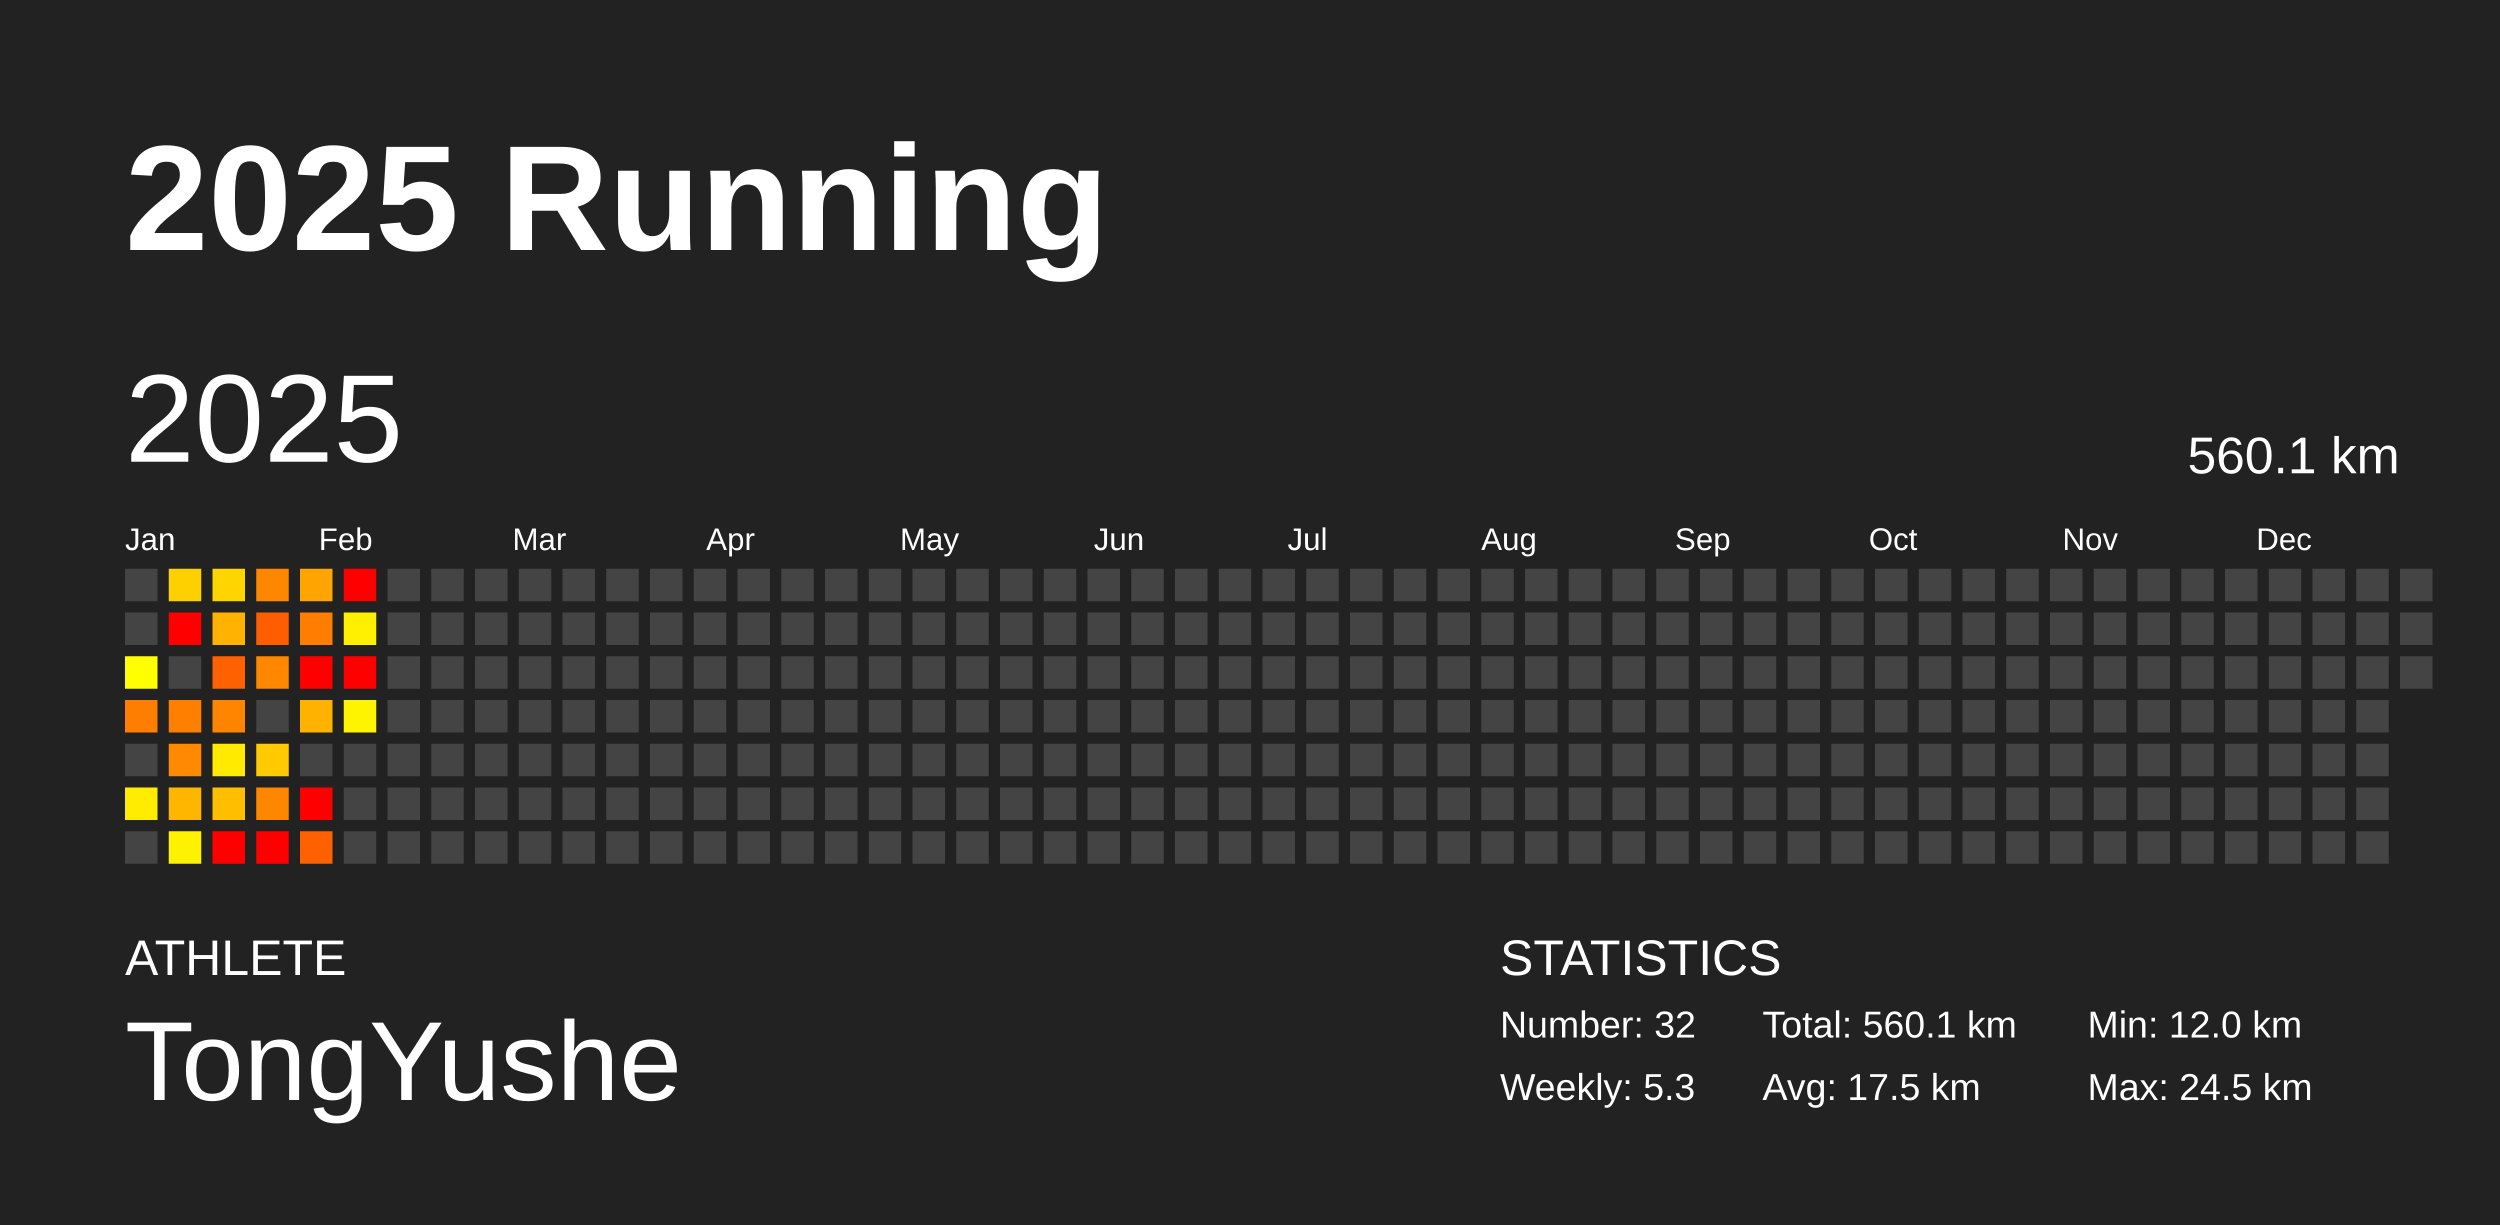
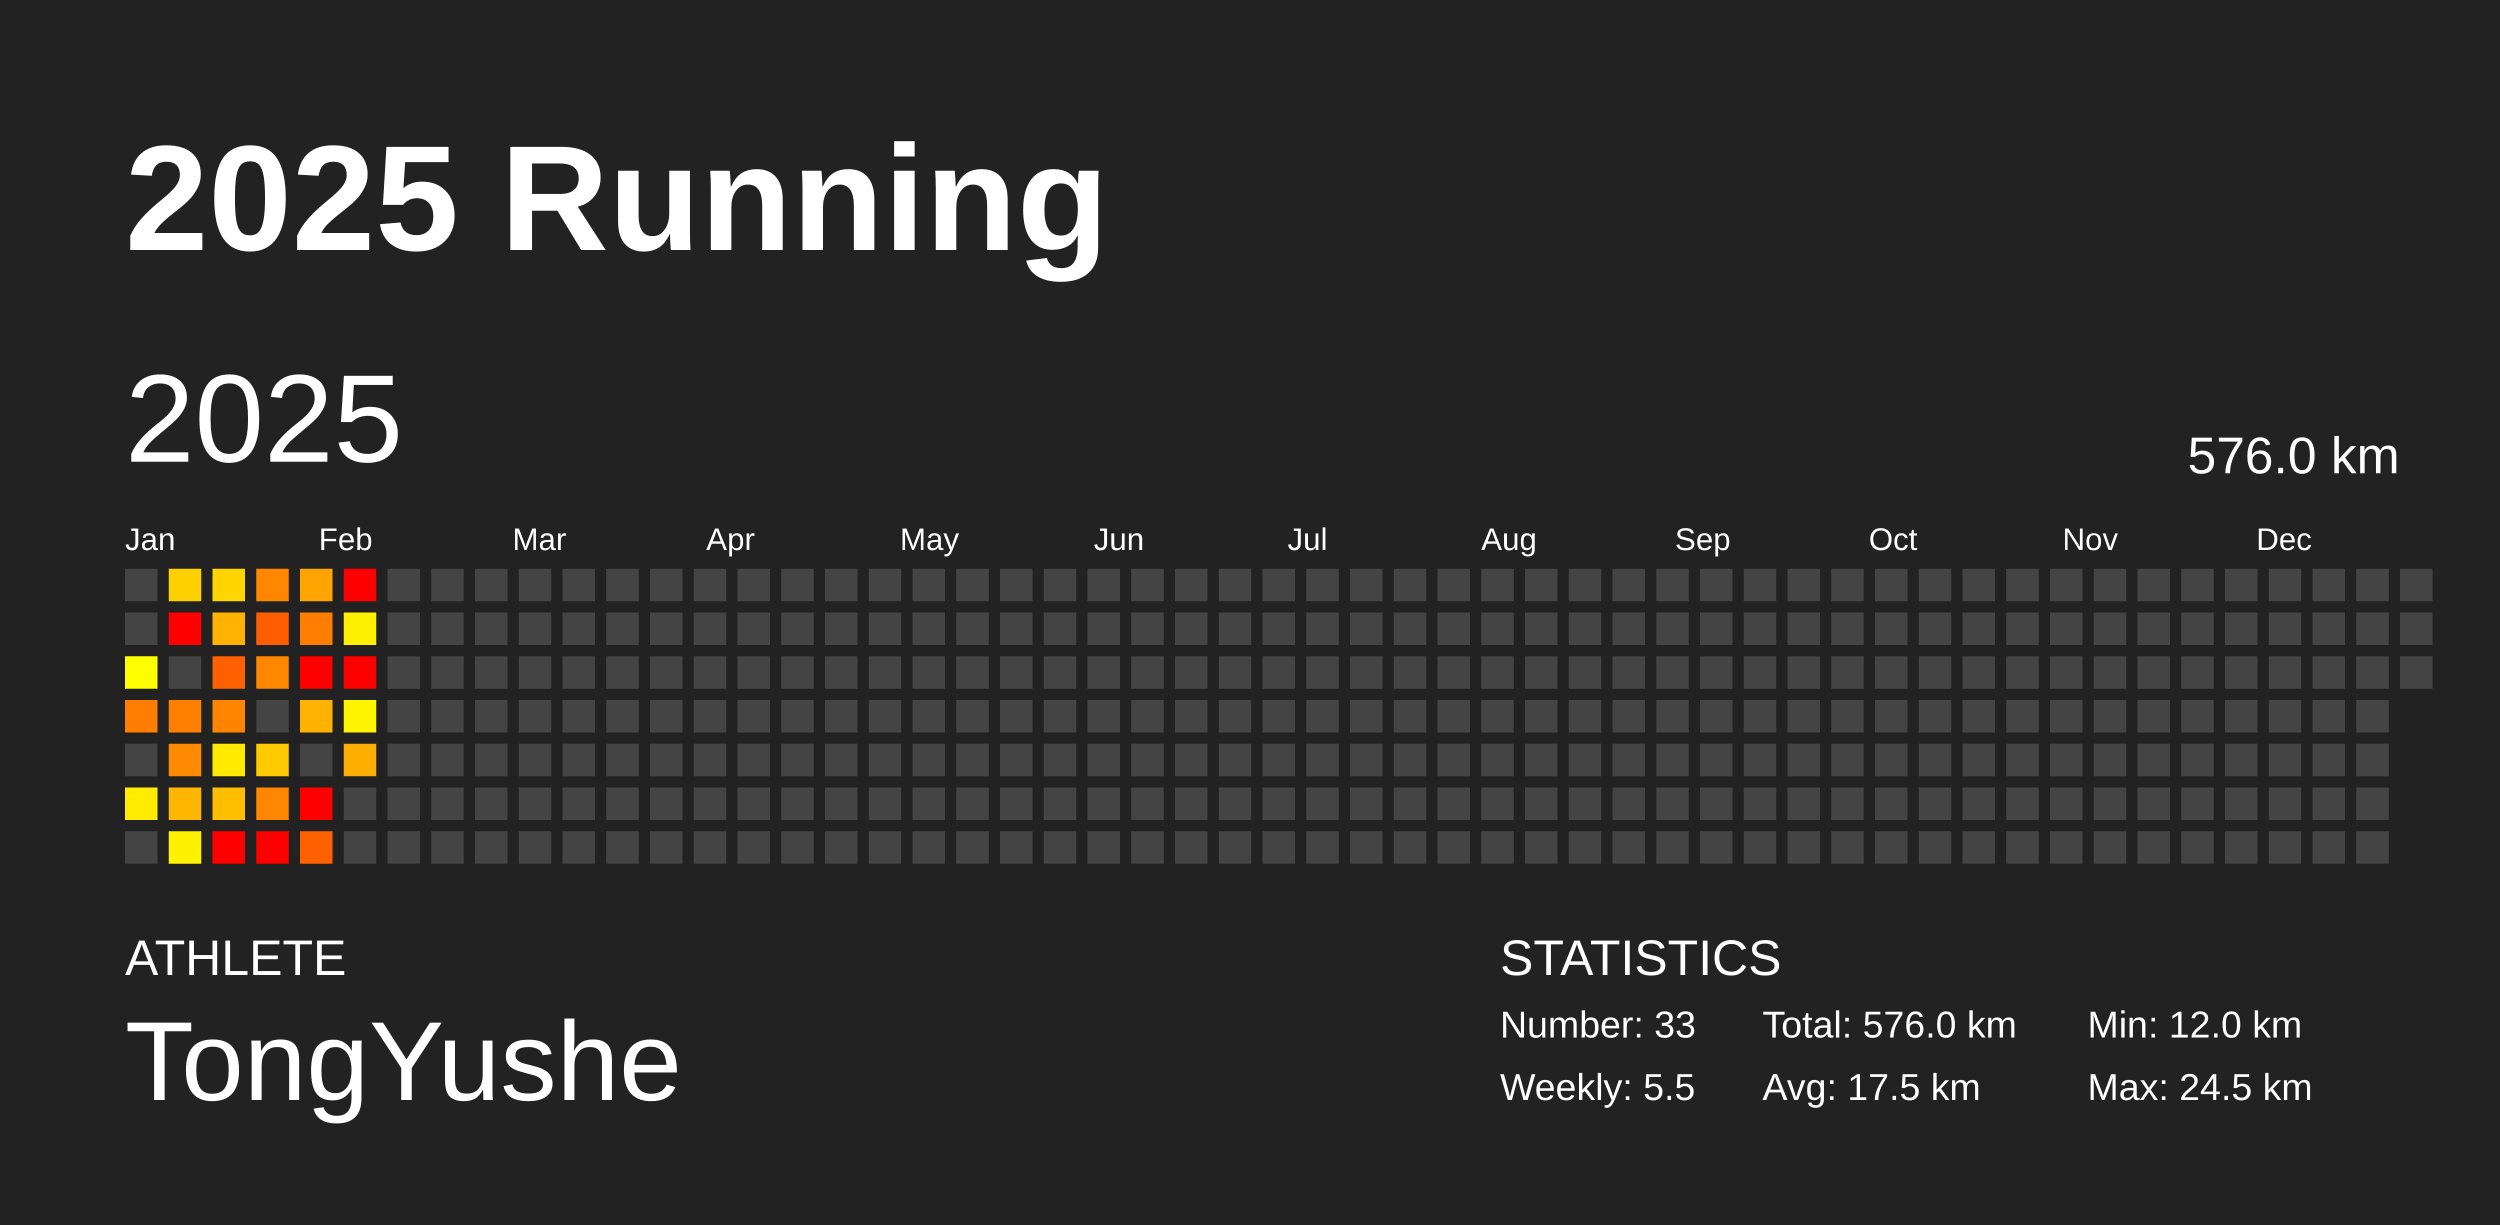
<svg xmlns="http://www.w3.org/2000/svg" baseProfile="full" height="98mm" version="1.1" viewBox="0,0,200,98" width="200mm">
  <defs />
  <rect fill="#222222" height="98" width="200" x="0" y="0" />
  <text fill="#FFFFFF" style="font-size:12px; font-family:Arial; font-weight:bold;" x="10" y="20">2025 Running</text>
  <text fill="#FFFFFF" style="font-size:4px; font-family:Arial" x="10" y="78">ATHLETE</text>
  <text fill="#FFFFFF" style="font-size:9px; font-family:Arial" x="10" y="88">TongYushe</text>
  <text fill="#FFFFFF" style="font-size:4px; font-family:Arial" x="120" y="78">STATISTICS</text>
-   <text fill="#FFFFFF" style="font-size:3px; font-family:Arial" x="120" y="83">Number: 32</text>
-   <text fill="#FFFFFF" style="font-size:3px; font-family:Arial" x="120" y="88">Weekly: 5.3</text>
-   <text fill="#FFFFFF" style="font-size:3px; font-family:Arial" x="141" y="83">Total: 560.1 km</text>
+   <text fill="#FFFFFF" style="font-size:3px; font-family:Arial" x="120" y="83">Number: 33</text>
+   <text fill="#FFFFFF" style="font-size:3px; font-family:Arial" x="120" y="88">Weekly: 5.5</text>
+   <text fill="#FFFFFF" style="font-size:3px; font-family:Arial" x="141" y="83">Total: 576.0 km</text>
  <text fill="#FFFFFF" style="font-size:3px; font-family:Arial" x="141" y="88">Avg: 17.5 km</text>
  <text fill="#FFFFFF" style="font-size:3px; font-family:Arial" x="167" y="83">Min: 12.0 km</text>
  <text fill="#FFFFFF" style="font-size:3px; font-family:Arial" x="167" y="88">Max: 24.5 km</text>
  <text dominant-baseline="hanging" fill="#FFFFFF" style="font-size:10.0px; font-family:Arial;" x="10" y="30">2025</text>
-   <text dominant-baseline="hanging" fill="#FFFFFF" style="font-size:4.125px; font-family:Arial;" x="175" y="35">560.1 km</text>
+   <text dominant-baseline="hanging" fill="#FFFFFF" style="font-size:4.125px; font-family:Arial;" x="175" y="35">576.0 km</text>
  <text fill="#FFFFFF" style="font-size:2.5px; font-family:Arial" x="10.0" y="44">Jan</text>
  <text fill="#FFFFFF" style="font-size:2.5px; font-family:Arial" x="25.5" y="44">Feb</text>
  <text fill="#FFFFFF" style="font-size:2.5px; font-family:Arial" x="41.0" y="44">Mar</text>
  <text fill="#FFFFFF" style="font-size:2.5px; font-family:Arial" x="56.5" y="44">Apr</text>
  <text fill="#FFFFFF" style="font-size:2.5px; font-family:Arial" x="72.0" y="44">May</text>
  <text fill="#FFFFFF" style="font-size:2.5px; font-family:Arial" x="87.5" y="44">Jun</text>
  <text fill="#FFFFFF" style="font-size:2.5px; font-family:Arial" x="103.0" y="44">Jul</text>
  <text fill="#FFFFFF" style="font-size:2.5px; font-family:Arial" x="118.5" y="44">Aug</text>
  <text fill="#FFFFFF" style="font-size:2.5px; font-family:Arial" x="134.0" y="44">Sep</text>
  <text fill="#FFFFFF" style="font-size:2.5px; font-family:Arial" x="149.5" y="44">Oct</text>
  <text fill="#FFFFFF" style="font-size:2.5px; font-family:Arial" x="165.0" y="44">Nov</text>
  <text fill="#FFFFFF" style="font-size:2.5px; font-family:Arial" x="180.5" y="44">Dec</text>
  <rect fill="#444444" height="2.6" width="2.6" x="10.0" y="45.5" />
  <rect fill="#444444" height="2.6" width="2.6" x="10.0" y="49.0" />
  <rect fill="#ffff00" height="2.6" width="2.6" x="10.0" y="52.5" />
  <rect fill="#ff7d00" height="2.6" width="2.6" x="10.0" y="56.0" />
  <rect fill="#444444" height="2.6" width="2.6" x="10.0" y="59.5" />
  <rect fill="#ffec00" height="2.6" width="2.6" x="10.0" y="63.0" />
  <rect fill="#444444" height="2.6" width="2.6" x="10.0" y="66.5" />
  <rect fill="#ffd000" height="2.6" width="2.6" x="13.5" y="45.5" />
  <rect fill="red" height="2.6" width="2.6" x="13.5" y="49.0" />
  <rect fill="#444444" height="2.6" width="2.6" x="13.5" y="52.5" />
  <rect fill="#ff7f00" height="2.6" width="2.6" x="13.5" y="56.0" />
  <rect fill="#ff8900" height="2.6" width="2.6" x="13.5" y="59.5" />
  <rect fill="#ffb600" height="2.6" width="2.6" x="13.5" y="63.0" />
  <rect fill="#fff200" height="2.6" width="2.6" x="13.5" y="66.5" />
  <rect fill="#ffd500" height="2.6" width="2.6" x="17.0" y="45.5" />
  <rect fill="#ffb300" height="2.6" width="2.6" x="17.0" y="49.0" />
  <rect fill="#ff6000" height="2.6" width="2.6" x="17.0" y="52.5" />
  <rect fill="#ff8500" height="2.6" width="2.6" x="17.0" y="56.0" />
  <rect fill="#ffea00" height="2.6" width="2.6" x="17.0" y="59.5" />
  <rect fill="#ffbf00" height="2.6" width="2.6" x="17.0" y="63.0" />
  <rect fill="red" height="2.6" width="2.6" x="17.0" y="66.5" />
  <rect fill="#ff8700" height="2.6" width="2.6" x="20.5" y="45.5" />
  <rect fill="#ff5e00" height="2.6" width="2.6" x="20.5" y="49.0" />
  <rect fill="#ff8800" height="2.6" width="2.6" x="20.5" y="52.5" />
  <rect fill="#444444" height="2.6" width="2.6" x="20.5" y="56.0" />
  <rect fill="#ffcb00" height="2.6" width="2.6" x="20.5" y="59.5" />
  <rect fill="#ff8700" height="2.6" width="2.6" x="20.5" y="63.0" />
  <rect fill="red" height="2.6" width="2.6" x="20.5" y="66.5" />
  <rect fill="#ffa400" height="2.6" width="2.6" x="24.0" y="45.5" />
  <rect fill="#ff7d00" height="2.6" width="2.6" x="24.0" y="49.0" />
  <rect fill="red" height="2.6" width="2.6" x="24.0" y="52.5" />
  <rect fill="#ffb300" height="2.6" width="2.6" x="24.0" y="56.0" />
  <rect fill="#444444" height="2.6" width="2.6" x="24.0" y="59.5" />
  <rect fill="red" height="2.6" width="2.6" x="24.0" y="63.0" />
  <rect fill="#ff6100" height="2.6" width="2.6" x="24.0" y="66.5" />
  <rect fill="red" height="2.6" width="2.6" x="27.5" y="45.5" />
  <rect fill="#ffef00" height="2.6" width="2.6" x="27.5" y="49.0" />
  <rect fill="red" height="2.6" width="2.6" x="27.5" y="52.5" />
  <rect fill="#fff400" height="2.6" width="2.6" x="27.5" y="56.0" />
-   <rect fill="#444444" height="2.6" width="2.6" x="27.5" y="59.5" />
+   <rect fill="#ffaf00" height="2.6" width="2.6" x="27.5" y="59.5" />
  <rect fill="#444444" height="2.6" width="2.6" x="27.5" y="63.0" />
  <rect fill="#444444" height="2.6" width="2.6" x="27.5" y="66.5" />
  <rect fill="#444444" height="2.6" width="2.6" x="31.0" y="45.5" />
  <rect fill="#444444" height="2.6" width="2.6" x="31.0" y="49.0" />
  <rect fill="#444444" height="2.6" width="2.6" x="31.0" y="52.5" />
  <rect fill="#444444" height="2.6" width="2.6" x="31.0" y="56.0" />
  <rect fill="#444444" height="2.6" width="2.6" x="31.0" y="59.5" />
  <rect fill="#444444" height="2.6" width="2.6" x="31.0" y="63.0" />
  <rect fill="#444444" height="2.6" width="2.6" x="31.0" y="66.5" />
  <rect fill="#444444" height="2.6" width="2.6" x="34.5" y="45.5" />
  <rect fill="#444444" height="2.6" width="2.6" x="34.5" y="49.0" />
  <rect fill="#444444" height="2.6" width="2.6" x="34.5" y="52.5" />
  <rect fill="#444444" height="2.6" width="2.6" x="34.5" y="56.0" />
  <rect fill="#444444" height="2.6" width="2.6" x="34.5" y="59.5" />
  <rect fill="#444444" height="2.6" width="2.6" x="34.5" y="63.0" />
  <rect fill="#444444" height="2.6" width="2.6" x="34.5" y="66.5" />
  <rect fill="#444444" height="2.6" width="2.6" x="38.0" y="45.5" />
  <rect fill="#444444" height="2.6" width="2.6" x="38.0" y="49.0" />
  <rect fill="#444444" height="2.6" width="2.6" x="38.0" y="52.5" />
  <rect fill="#444444" height="2.6" width="2.6" x="38.0" y="56.0" />
  <rect fill="#444444" height="2.6" width="2.6" x="38.0" y="59.5" />
  <rect fill="#444444" height="2.6" width="2.6" x="38.0" y="63.0" />
  <rect fill="#444444" height="2.6" width="2.6" x="38.0" y="66.5" />
  <rect fill="#444444" height="2.6" width="2.6" x="41.5" y="45.5" />
  <rect fill="#444444" height="2.6" width="2.6" x="41.5" y="49.0" />
  <rect fill="#444444" height="2.6" width="2.6" x="41.5" y="52.5" />
  <rect fill="#444444" height="2.6" width="2.6" x="41.5" y="56.0" />
  <rect fill="#444444" height="2.6" width="2.6" x="41.5" y="59.5" />
  <rect fill="#444444" height="2.6" width="2.6" x="41.5" y="63.0" />
  <rect fill="#444444" height="2.6" width="2.6" x="41.5" y="66.5" />
  <rect fill="#444444" height="2.6" width="2.6" x="45.0" y="45.5" />
  <rect fill="#444444" height="2.6" width="2.6" x="45.0" y="49.0" />
  <rect fill="#444444" height="2.6" width="2.6" x="45.0" y="52.5" />
  <rect fill="#444444" height="2.6" width="2.6" x="45.0" y="56.0" />
  <rect fill="#444444" height="2.6" width="2.6" x="45.0" y="59.5" />
  <rect fill="#444444" height="2.6" width="2.6" x="45.0" y="63.0" />
  <rect fill="#444444" height="2.6" width="2.6" x="45.0" y="66.5" />
  <rect fill="#444444" height="2.6" width="2.6" x="48.5" y="45.5" />
  <rect fill="#444444" height="2.6" width="2.6" x="48.5" y="49.0" />
  <rect fill="#444444" height="2.6" width="2.6" x="48.5" y="52.5" />
  <rect fill="#444444" height="2.6" width="2.6" x="48.5" y="56.0" />
  <rect fill="#444444" height="2.6" width="2.6" x="48.5" y="59.5" />
  <rect fill="#444444" height="2.6" width="2.6" x="48.5" y="63.0" />
  <rect fill="#444444" height="2.6" width="2.6" x="48.5" y="66.5" />
  <rect fill="#444444" height="2.6" width="2.6" x="52.0" y="45.5" />
  <rect fill="#444444" height="2.6" width="2.6" x="52.0" y="49.0" />
  <rect fill="#444444" height="2.6" width="2.6" x="52.0" y="52.5" />
  <rect fill="#444444" height="2.6" width="2.6" x="52.0" y="56.0" />
  <rect fill="#444444" height="2.6" width="2.6" x="52.0" y="59.5" />
  <rect fill="#444444" height="2.6" width="2.6" x="52.0" y="63.0" />
  <rect fill="#444444" height="2.6" width="2.6" x="52.0" y="66.5" />
  <rect fill="#444444" height="2.6" width="2.6" x="55.5" y="45.5" />
  <rect fill="#444444" height="2.6" width="2.6" x="55.5" y="49.0" />
  <rect fill="#444444" height="2.6" width="2.6" x="55.5" y="52.5" />
  <rect fill="#444444" height="2.6" width="2.6" x="55.5" y="56.0" />
  <rect fill="#444444" height="2.6" width="2.6" x="55.5" y="59.5" />
  <rect fill="#444444" height="2.6" width="2.6" x="55.5" y="63.0" />
  <rect fill="#444444" height="2.6" width="2.6" x="55.5" y="66.5" />
  <rect fill="#444444" height="2.6" width="2.6" x="59.0" y="45.5" />
  <rect fill="#444444" height="2.6" width="2.6" x="59.0" y="49.0" />
  <rect fill="#444444" height="2.6" width="2.6" x="59.0" y="52.5" />
  <rect fill="#444444" height="2.6" width="2.6" x="59.0" y="56.0" />
  <rect fill="#444444" height="2.6" width="2.6" x="59.0" y="59.5" />
  <rect fill="#444444" height="2.6" width="2.6" x="59.0" y="63.0" />
  <rect fill="#444444" height="2.6" width="2.6" x="59.0" y="66.5" />
  <rect fill="#444444" height="2.6" width="2.6" x="62.5" y="45.5" />
  <rect fill="#444444" height="2.6" width="2.6" x="62.5" y="49.0" />
  <rect fill="#444444" height="2.6" width="2.6" x="62.5" y="52.5" />
  <rect fill="#444444" height="2.6" width="2.6" x="62.5" y="56.0" />
  <rect fill="#444444" height="2.6" width="2.6" x="62.5" y="59.5" />
  <rect fill="#444444" height="2.6" width="2.6" x="62.5" y="63.0" />
  <rect fill="#444444" height="2.6" width="2.6" x="62.5" y="66.5" />
  <rect fill="#444444" height="2.6" width="2.6" x="66.0" y="45.5" />
  <rect fill="#444444" height="2.6" width="2.6" x="66.0" y="49.0" />
  <rect fill="#444444" height="2.6" width="2.6" x="66.0" y="52.5" />
  <rect fill="#444444" height="2.6" width="2.6" x="66.0" y="56.0" />
  <rect fill="#444444" height="2.6" width="2.6" x="66.0" y="59.5" />
  <rect fill="#444444" height="2.6" width="2.6" x="66.0" y="63.0" />
  <rect fill="#444444" height="2.6" width="2.6" x="66.0" y="66.5" />
  <rect fill="#444444" height="2.6" width="2.6" x="69.5" y="45.5" />
  <rect fill="#444444" height="2.6" width="2.6" x="69.5" y="49.0" />
  <rect fill="#444444" height="2.6" width="2.6" x="69.5" y="52.5" />
  <rect fill="#444444" height="2.6" width="2.6" x="69.5" y="56.0" />
  <rect fill="#444444" height="2.6" width="2.6" x="69.5" y="59.5" />
  <rect fill="#444444" height="2.6" width="2.6" x="69.5" y="63.0" />
  <rect fill="#444444" height="2.6" width="2.6" x="69.5" y="66.5" />
  <rect fill="#444444" height="2.6" width="2.6" x="73.0" y="45.5" />
  <rect fill="#444444" height="2.6" width="2.6" x="73.0" y="49.0" />
  <rect fill="#444444" height="2.6" width="2.6" x="73.0" y="52.5" />
  <rect fill="#444444" height="2.6" width="2.6" x="73.0" y="56.0" />
  <rect fill="#444444" height="2.6" width="2.6" x="73.0" y="59.5" />
  <rect fill="#444444" height="2.6" width="2.6" x="73.0" y="63.0" />
  <rect fill="#444444" height="2.6" width="2.6" x="73.0" y="66.5" />
  <rect fill="#444444" height="2.6" width="2.6" x="76.5" y="45.5" />
  <rect fill="#444444" height="2.6" width="2.6" x="76.5" y="49.0" />
  <rect fill="#444444" height="2.6" width="2.6" x="76.5" y="52.5" />
  <rect fill="#444444" height="2.6" width="2.6" x="76.5" y="56.0" />
  <rect fill="#444444" height="2.6" width="2.6" x="76.5" y="59.5" />
  <rect fill="#444444" height="2.6" width="2.6" x="76.5" y="63.0" />
  <rect fill="#444444" height="2.6" width="2.6" x="76.5" y="66.5" />
  <rect fill="#444444" height="2.6" width="2.6" x="80.0" y="45.5" />
  <rect fill="#444444" height="2.6" width="2.6" x="80.0" y="49.0" />
  <rect fill="#444444" height="2.6" width="2.6" x="80.0" y="52.5" />
  <rect fill="#444444" height="2.6" width="2.6" x="80.0" y="56.0" />
  <rect fill="#444444" height="2.6" width="2.6" x="80.0" y="59.5" />
  <rect fill="#444444" height="2.6" width="2.6" x="80.0" y="63.0" />
  <rect fill="#444444" height="2.6" width="2.6" x="80.0" y="66.5" />
  <rect fill="#444444" height="2.6" width="2.6" x="83.5" y="45.5" />
  <rect fill="#444444" height="2.6" width="2.6" x="83.5" y="49.0" />
  <rect fill="#444444" height="2.6" width="2.6" x="83.5" y="52.5" />
  <rect fill="#444444" height="2.6" width="2.6" x="83.5" y="56.0" />
  <rect fill="#444444" height="2.6" width="2.6" x="83.5" y="59.5" />
  <rect fill="#444444" height="2.6" width="2.6" x="83.5" y="63.0" />
  <rect fill="#444444" height="2.6" width="2.6" x="83.5" y="66.5" />
  <rect fill="#444444" height="2.6" width="2.6" x="87.0" y="45.5" />
  <rect fill="#444444" height="2.6" width="2.6" x="87.0" y="49.0" />
  <rect fill="#444444" height="2.6" width="2.6" x="87.0" y="52.5" />
  <rect fill="#444444" height="2.6" width="2.6" x="87.0" y="56.0" />
  <rect fill="#444444" height="2.6" width="2.6" x="87.0" y="59.5" />
  <rect fill="#444444" height="2.6" width="2.6" x="87.0" y="63.0" />
  <rect fill="#444444" height="2.6" width="2.6" x="87.0" y="66.5" />
  <rect fill="#444444" height="2.6" width="2.6" x="90.5" y="45.5" />
  <rect fill="#444444" height="2.6" width="2.6" x="90.5" y="49.0" />
  <rect fill="#444444" height="2.6" width="2.6" x="90.5" y="52.5" />
  <rect fill="#444444" height="2.6" width="2.6" x="90.5" y="56.0" />
  <rect fill="#444444" height="2.6" width="2.6" x="90.5" y="59.5" />
  <rect fill="#444444" height="2.6" width="2.6" x="90.5" y="63.0" />
  <rect fill="#444444" height="2.6" width="2.6" x="90.5" y="66.5" />
  <rect fill="#444444" height="2.6" width="2.6" x="94.0" y="45.5" />
  <rect fill="#444444" height="2.6" width="2.6" x="94.0" y="49.0" />
  <rect fill="#444444" height="2.6" width="2.6" x="94.0" y="52.5" />
  <rect fill="#444444" height="2.6" width="2.6" x="94.0" y="56.0" />
  <rect fill="#444444" height="2.6" width="2.6" x="94.0" y="59.5" />
  <rect fill="#444444" height="2.6" width="2.6" x="94.0" y="63.0" />
  <rect fill="#444444" height="2.6" width="2.6" x="94.0" y="66.5" />
  <rect fill="#444444" height="2.6" width="2.6" x="97.5" y="45.5" />
  <rect fill="#444444" height="2.6" width="2.6" x="97.5" y="49.0" />
  <rect fill="#444444" height="2.6" width="2.6" x="97.5" y="52.5" />
  <rect fill="#444444" height="2.6" width="2.6" x="97.5" y="56.0" />
  <rect fill="#444444" height="2.6" width="2.6" x="97.5" y="59.5" />
  <rect fill="#444444" height="2.6" width="2.6" x="97.5" y="63.0" />
  <rect fill="#444444" height="2.6" width="2.6" x="97.5" y="66.5" />
  <rect fill="#444444" height="2.6" width="2.6" x="101.0" y="45.5" />
  <rect fill="#444444" height="2.6" width="2.6" x="101.0" y="49.0" />
  <rect fill="#444444" height="2.6" width="2.6" x="101.0" y="52.5" />
  <rect fill="#444444" height="2.6" width="2.6" x="101.0" y="56.0" />
  <rect fill="#444444" height="2.6" width="2.6" x="101.0" y="59.5" />
  <rect fill="#444444" height="2.6" width="2.6" x="101.0" y="63.0" />
  <rect fill="#444444" height="2.6" width="2.6" x="101.0" y="66.5" />
  <rect fill="#444444" height="2.6" width="2.6" x="104.5" y="45.5" />
  <rect fill="#444444" height="2.6" width="2.6" x="104.5" y="49.0" />
  <rect fill="#444444" height="2.6" width="2.6" x="104.5" y="52.5" />
  <rect fill="#444444" height="2.6" width="2.6" x="104.5" y="56.0" />
  <rect fill="#444444" height="2.6" width="2.6" x="104.5" y="59.5" />
  <rect fill="#444444" height="2.6" width="2.6" x="104.5" y="63.0" />
  <rect fill="#444444" height="2.6" width="2.6" x="104.5" y="66.5" />
  <rect fill="#444444" height="2.6" width="2.6" x="108.0" y="45.5" />
  <rect fill="#444444" height="2.6" width="2.6" x="108.0" y="49.0" />
  <rect fill="#444444" height="2.6" width="2.6" x="108.0" y="52.5" />
  <rect fill="#444444" height="2.6" width="2.6" x="108.0" y="56.0" />
  <rect fill="#444444" height="2.6" width="2.6" x="108.0" y="59.5" />
  <rect fill="#444444" height="2.6" width="2.6" x="108.0" y="63.0" />
  <rect fill="#444444" height="2.6" width="2.6" x="108.0" y="66.5" />
  <rect fill="#444444" height="2.6" width="2.6" x="111.5" y="45.5" />
  <rect fill="#444444" height="2.6" width="2.6" x="111.5" y="49.0" />
  <rect fill="#444444" height="2.6" width="2.6" x="111.5" y="52.5" />
  <rect fill="#444444" height="2.6" width="2.6" x="111.5" y="56.0" />
  <rect fill="#444444" height="2.6" width="2.6" x="111.5" y="59.5" />
  <rect fill="#444444" height="2.6" width="2.6" x="111.5" y="63.0" />
  <rect fill="#444444" height="2.6" width="2.6" x="111.5" y="66.5" />
  <rect fill="#444444" height="2.6" width="2.6" x="115.0" y="45.5" />
  <rect fill="#444444" height="2.6" width="2.6" x="115.0" y="49.0" />
  <rect fill="#444444" height="2.6" width="2.6" x="115.0" y="52.5" />
  <rect fill="#444444" height="2.6" width="2.6" x="115.0" y="56.0" />
  <rect fill="#444444" height="2.6" width="2.6" x="115.0" y="59.5" />
  <rect fill="#444444" height="2.6" width="2.6" x="115.0" y="63.0" />
  <rect fill="#444444" height="2.6" width="2.6" x="115.0" y="66.5" />
  <rect fill="#444444" height="2.6" width="2.6" x="118.5" y="45.5" />
  <rect fill="#444444" height="2.6" width="2.6" x="118.5" y="49.0" />
  <rect fill="#444444" height="2.6" width="2.6" x="118.5" y="52.5" />
  <rect fill="#444444" height="2.6" width="2.6" x="118.5" y="56.0" />
  <rect fill="#444444" height="2.6" width="2.6" x="118.5" y="59.5" />
  <rect fill="#444444" height="2.6" width="2.6" x="118.5" y="63.0" />
  <rect fill="#444444" height="2.6" width="2.6" x="118.5" y="66.5" />
  <rect fill="#444444" height="2.6" width="2.6" x="122.0" y="45.5" />
  <rect fill="#444444" height="2.6" width="2.6" x="122.0" y="49.0" />
  <rect fill="#444444" height="2.6" width="2.6" x="122.0" y="52.5" />
  <rect fill="#444444" height="2.6" width="2.6" x="122.0" y="56.0" />
  <rect fill="#444444" height="2.6" width="2.6" x="122.0" y="59.5" />
  <rect fill="#444444" height="2.6" width="2.6" x="122.0" y="63.0" />
  <rect fill="#444444" height="2.6" width="2.6" x="122.0" y="66.5" />
  <rect fill="#444444" height="2.6" width="2.6" x="125.5" y="45.5" />
  <rect fill="#444444" height="2.6" width="2.6" x="125.5" y="49.0" />
  <rect fill="#444444" height="2.6" width="2.6" x="125.5" y="52.5" />
  <rect fill="#444444" height="2.6" width="2.6" x="125.5" y="56.0" />
  <rect fill="#444444" height="2.6" width="2.6" x="125.5" y="59.5" />
  <rect fill="#444444" height="2.6" width="2.6" x="125.5" y="63.0" />
  <rect fill="#444444" height="2.6" width="2.6" x="125.5" y="66.5" />
  <rect fill="#444444" height="2.6" width="2.6" x="129.0" y="45.5" />
  <rect fill="#444444" height="2.6" width="2.6" x="129.0" y="49.0" />
  <rect fill="#444444" height="2.6" width="2.6" x="129.0" y="52.5" />
  <rect fill="#444444" height="2.6" width="2.6" x="129.0" y="56.0" />
  <rect fill="#444444" height="2.6" width="2.6" x="129.0" y="59.5" />
  <rect fill="#444444" height="2.6" width="2.6" x="129.0" y="63.0" />
  <rect fill="#444444" height="2.6" width="2.6" x="129.0" y="66.5" />
  <rect fill="#444444" height="2.6" width="2.6" x="132.5" y="45.5" />
  <rect fill="#444444" height="2.6" width="2.6" x="132.5" y="49.0" />
  <rect fill="#444444" height="2.6" width="2.6" x="132.5" y="52.5" />
  <rect fill="#444444" height="2.6" width="2.6" x="132.5" y="56.0" />
  <rect fill="#444444" height="2.6" width="2.6" x="132.5" y="59.5" />
  <rect fill="#444444" height="2.6" width="2.6" x="132.5" y="63.0" />
  <rect fill="#444444" height="2.6" width="2.6" x="132.5" y="66.5" />
  <rect fill="#444444" height="2.6" width="2.6" x="136.0" y="45.5" />
  <rect fill="#444444" height="2.6" width="2.6" x="136.0" y="49.0" />
  <rect fill="#444444" height="2.6" width="2.6" x="136.0" y="52.5" />
  <rect fill="#444444" height="2.6" width="2.6" x="136.0" y="56.0" />
  <rect fill="#444444" height="2.6" width="2.6" x="136.0" y="59.5" />
  <rect fill="#444444" height="2.6" width="2.6" x="136.0" y="63.0" />
  <rect fill="#444444" height="2.6" width="2.6" x="136.0" y="66.5" />
  <rect fill="#444444" height="2.6" width="2.6" x="139.5" y="45.5" />
  <rect fill="#444444" height="2.6" width="2.6" x="139.5" y="49.0" />
  <rect fill="#444444" height="2.6" width="2.6" x="139.5" y="52.5" />
  <rect fill="#444444" height="2.6" width="2.6" x="139.5" y="56.0" />
  <rect fill="#444444" height="2.6" width="2.6" x="139.5" y="59.5" />
  <rect fill="#444444" height="2.6" width="2.6" x="139.5" y="63.0" />
  <rect fill="#444444" height="2.6" width="2.6" x="139.5" y="66.5" />
  <rect fill="#444444" height="2.6" width="2.6" x="143.0" y="45.5" />
  <rect fill="#444444" height="2.6" width="2.6" x="143.0" y="49.0" />
  <rect fill="#444444" height="2.6" width="2.6" x="143.0" y="52.5" />
  <rect fill="#444444" height="2.6" width="2.6" x="143.0" y="56.0" />
  <rect fill="#444444" height="2.6" width="2.6" x="143.0" y="59.5" />
  <rect fill="#444444" height="2.6" width="2.6" x="143.0" y="63.0" />
  <rect fill="#444444" height="2.6" width="2.6" x="143.0" y="66.5" />
  <rect fill="#444444" height="2.6" width="2.6" x="146.5" y="45.5" />
  <rect fill="#444444" height="2.6" width="2.6" x="146.5" y="49.0" />
  <rect fill="#444444" height="2.6" width="2.6" x="146.5" y="52.5" />
  <rect fill="#444444" height="2.6" width="2.6" x="146.5" y="56.0" />
  <rect fill="#444444" height="2.6" width="2.6" x="146.5" y="59.5" />
  <rect fill="#444444" height="2.6" width="2.6" x="146.5" y="63.0" />
  <rect fill="#444444" height="2.6" width="2.6" x="146.5" y="66.5" />
  <rect fill="#444444" height="2.6" width="2.6" x="150.0" y="45.5" />
  <rect fill="#444444" height="2.6" width="2.6" x="150.0" y="49.0" />
  <rect fill="#444444" height="2.6" width="2.6" x="150.0" y="52.5" />
  <rect fill="#444444" height="2.6" width="2.6" x="150.0" y="56.0" />
  <rect fill="#444444" height="2.6" width="2.6" x="150.0" y="59.5" />
  <rect fill="#444444" height="2.6" width="2.6" x="150.0" y="63.0" />
  <rect fill="#444444" height="2.6" width="2.6" x="150.0" y="66.5" />
  <rect fill="#444444" height="2.6" width="2.6" x="153.5" y="45.5" />
  <rect fill="#444444" height="2.6" width="2.6" x="153.5" y="49.0" />
  <rect fill="#444444" height="2.6" width="2.6" x="153.5" y="52.5" />
  <rect fill="#444444" height="2.6" width="2.6" x="153.5" y="56.0" />
  <rect fill="#444444" height="2.6" width="2.6" x="153.5" y="59.5" />
  <rect fill="#444444" height="2.6" width="2.6" x="153.5" y="63.0" />
  <rect fill="#444444" height="2.6" width="2.6" x="153.5" y="66.5" />
  <rect fill="#444444" height="2.6" width="2.6" x="157.0" y="45.5" />
  <rect fill="#444444" height="2.6" width="2.6" x="157.0" y="49.0" />
  <rect fill="#444444" height="2.6" width="2.6" x="157.0" y="52.5" />
  <rect fill="#444444" height="2.6" width="2.6" x="157.0" y="56.0" />
  <rect fill="#444444" height="2.6" width="2.6" x="157.0" y="59.5" />
  <rect fill="#444444" height="2.6" width="2.6" x="157.0" y="63.0" />
  <rect fill="#444444" height="2.6" width="2.6" x="157.0" y="66.5" />
  <rect fill="#444444" height="2.6" width="2.6" x="160.5" y="45.5" />
  <rect fill="#444444" height="2.6" width="2.6" x="160.5" y="49.0" />
  <rect fill="#444444" height="2.6" width="2.6" x="160.5" y="52.5" />
  <rect fill="#444444" height="2.6" width="2.6" x="160.5" y="56.0" />
  <rect fill="#444444" height="2.6" width="2.6" x="160.5" y="59.5" />
  <rect fill="#444444" height="2.6" width="2.6" x="160.5" y="63.0" />
  <rect fill="#444444" height="2.6" width="2.6" x="160.5" y="66.5" />
  <rect fill="#444444" height="2.6" width="2.6" x="164.0" y="45.5" />
  <rect fill="#444444" height="2.6" width="2.6" x="164.0" y="49.0" />
  <rect fill="#444444" height="2.6" width="2.6" x="164.0" y="52.5" />
  <rect fill="#444444" height="2.6" width="2.6" x="164.0" y="56.0" />
  <rect fill="#444444" height="2.6" width="2.6" x="164.0" y="59.5" />
  <rect fill="#444444" height="2.6" width="2.6" x="164.0" y="63.0" />
  <rect fill="#444444" height="2.6" width="2.6" x="164.0" y="66.5" />
  <rect fill="#444444" height="2.6" width="2.6" x="167.5" y="45.5" />
  <rect fill="#444444" height="2.6" width="2.6" x="167.5" y="49.0" />
  <rect fill="#444444" height="2.6" width="2.6" x="167.5" y="52.5" />
  <rect fill="#444444" height="2.6" width="2.6" x="167.5" y="56.0" />
  <rect fill="#444444" height="2.6" width="2.6" x="167.5" y="59.5" />
  <rect fill="#444444" height="2.6" width="2.6" x="167.5" y="63.0" />
  <rect fill="#444444" height="2.6" width="2.6" x="167.5" y="66.5" />
  <rect fill="#444444" height="2.6" width="2.6" x="171.0" y="45.5" />
  <rect fill="#444444" height="2.6" width="2.6" x="171.0" y="49.0" />
  <rect fill="#444444" height="2.6" width="2.6" x="171.0" y="52.5" />
  <rect fill="#444444" height="2.6" width="2.6" x="171.0" y="56.0" />
  <rect fill="#444444" height="2.6" width="2.6" x="171.0" y="59.5" />
  <rect fill="#444444" height="2.6" width="2.6" x="171.0" y="63.0" />
  <rect fill="#444444" height="2.6" width="2.6" x="171.0" y="66.5" />
  <rect fill="#444444" height="2.6" width="2.6" x="174.5" y="45.5" />
  <rect fill="#444444" height="2.6" width="2.6" x="174.5" y="49.0" />
  <rect fill="#444444" height="2.6" width="2.6" x="174.5" y="52.5" />
  <rect fill="#444444" height="2.6" width="2.6" x="174.5" y="56.0" />
  <rect fill="#444444" height="2.6" width="2.6" x="174.5" y="59.5" />
  <rect fill="#444444" height="2.6" width="2.6" x="174.5" y="63.0" />
  <rect fill="#444444" height="2.6" width="2.6" x="174.5" y="66.5" />
  <rect fill="#444444" height="2.6" width="2.6" x="178.0" y="45.5" />
  <rect fill="#444444" height="2.6" width="2.6" x="178.0" y="49.0" />
  <rect fill="#444444" height="2.6" width="2.6" x="178.0" y="52.5" />
  <rect fill="#444444" height="2.6" width="2.6" x="178.0" y="56.0" />
  <rect fill="#444444" height="2.6" width="2.6" x="178.0" y="59.5" />
  <rect fill="#444444" height="2.6" width="2.6" x="178.0" y="63.0" />
  <rect fill="#444444" height="2.6" width="2.6" x="178.0" y="66.5" />
  <rect fill="#444444" height="2.6" width="2.6" x="181.5" y="45.5" />
  <rect fill="#444444" height="2.6" width="2.6" x="181.5" y="49.0" />
  <rect fill="#444444" height="2.6" width="2.6" x="181.5" y="52.5" />
  <rect fill="#444444" height="2.6" width="2.6" x="181.5" y="56.0" />
  <rect fill="#444444" height="2.6" width="2.6" x="181.5" y="59.5" />
  <rect fill="#444444" height="2.6" width="2.6" x="181.5" y="63.0" />
  <rect fill="#444444" height="2.6" width="2.6" x="181.5" y="66.5" />
  <rect fill="#444444" height="2.6" width="2.6" x="185.0" y="45.5" />
  <rect fill="#444444" height="2.6" width="2.6" x="185.0" y="49.0" />
  <rect fill="#444444" height="2.6" width="2.6" x="185.0" y="52.5" />
  <rect fill="#444444" height="2.6" width="2.6" x="185.0" y="56.0" />
  <rect fill="#444444" height="2.6" width="2.6" x="185.0" y="59.5" />
  <rect fill="#444444" height="2.6" width="2.6" x="185.0" y="63.0" />
  <rect fill="#444444" height="2.6" width="2.6" x="185.0" y="66.5" />
  <rect fill="#444444" height="2.6" width="2.6" x="188.5" y="45.5" />
  <rect fill="#444444" height="2.6" width="2.6" x="188.5" y="49.0" />
  <rect fill="#444444" height="2.6" width="2.6" x="188.5" y="52.5" />
  <rect fill="#444444" height="2.6" width="2.6" x="188.5" y="56.0" />
  <rect fill="#444444" height="2.6" width="2.6" x="188.5" y="59.5" />
  <rect fill="#444444" height="2.6" width="2.6" x="188.5" y="63.0" />
  <rect fill="#444444" height="2.6" width="2.6" x="188.5" y="66.5" />
  <rect fill="#444444" height="2.6" width="2.6" x="192.0" y="45.5" />
  <rect fill="#444444" height="2.6" width="2.6" x="192.0" y="49.0" />
  <rect fill="#444444" height="2.6" width="2.6" x="192.0" y="52.5" />
</svg>
